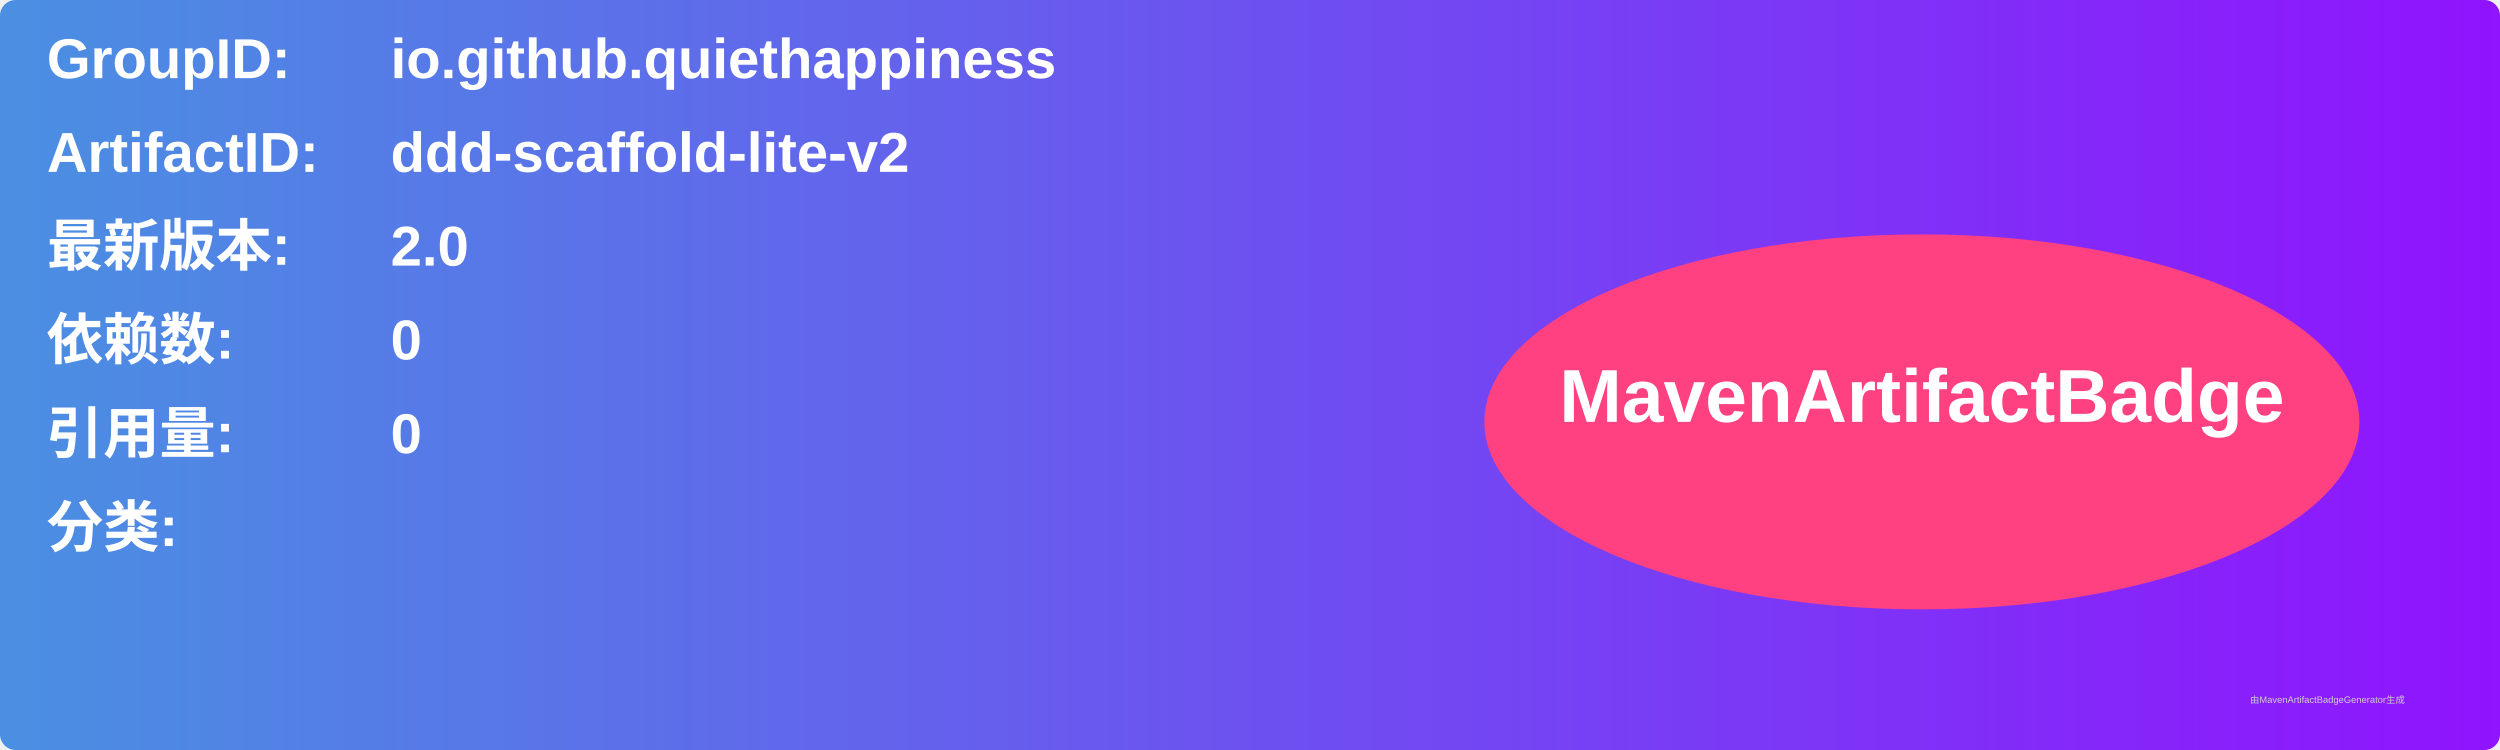
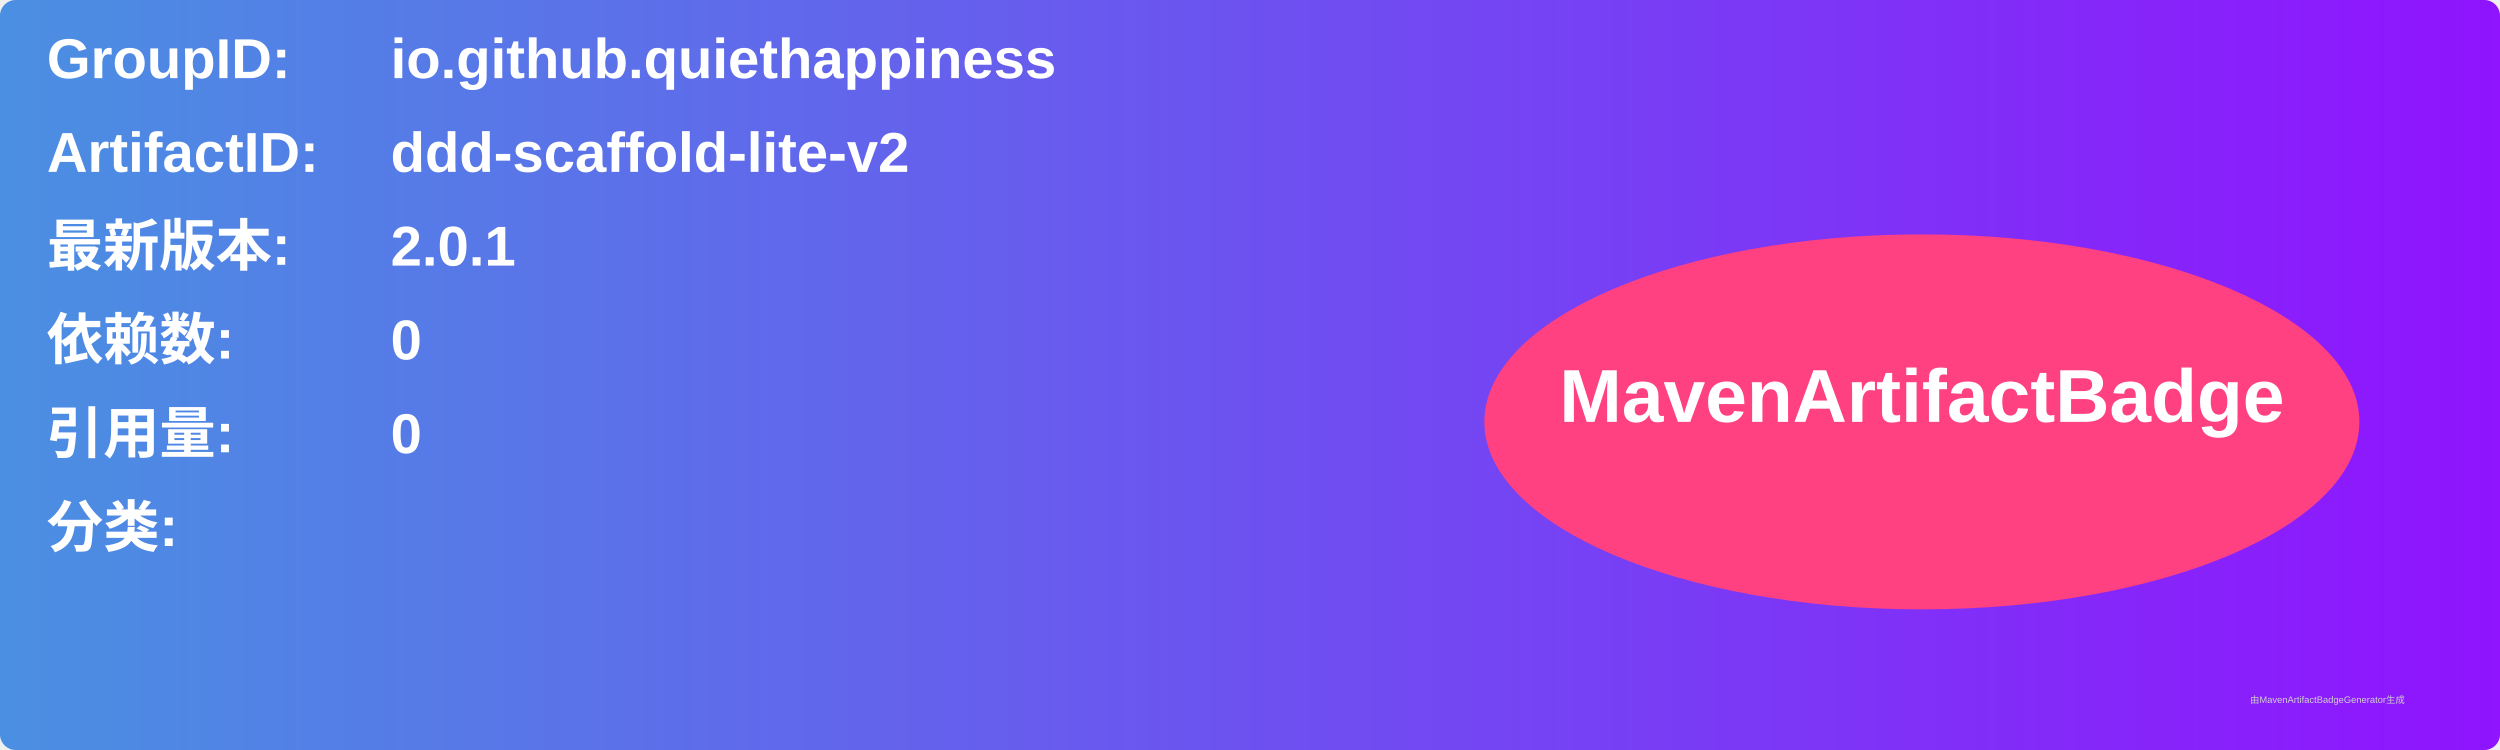
<svg xmlns="http://www.w3.org/2000/svg" width="800" height="240" viewBox="0 0 800 240">
  <linearGradient id="grad" x1="0%" y1="0%" x2="100%" y2="0%">
    <stop offset="0%" stop-color="#4a90e2" />
    <stop offset="100%" stop-color="#9013fe" />
  </linearGradient>
  <rect width="100%" height="100%" rx="5" ry="5" fill="url(#grad)" />
  <g transform="translate(15, 15)">
    <text x="0" y="10" font-family="Arial" font-size="18" fill="white" font-weight="bold" width="260">GroupID:</text>
    <text x="110" y="10" font-family="Arial" font-size="18" fill="white" font-weight="bold" width="460">io.github.quiethappiness</text>
    <text x="0" y="40" font-family="Arial" font-size="18" fill="white" font-weight="bold" width="260">ArtifactID:</text>
    <text x="110" y="40" font-family="Arial" font-size="18" fill="white" font-weight="bold" width="460">ddd-scaffold-lite-v2</text>
    <text x="0" y="70" font-family="Arial" font-size="18" fill="white" font-weight="bold">最新版本:</text>
    <text x="110" y="70" font-family="Arial" font-size="18" fill="white" font-weight="bold">
-       <tspan font-weight="bold">2.0</tspan>
+       <tspan font-weight="bold">2.0.1</tspan>
    </text>
    <text x="0" y="100" font-family="Arial" font-size="18" fill="white" font-weight="bold">依赖数: </text>
    <text x="110" y="100" font-family="Arial" font-size="18" fill="white">
      <tspan font-weight="bold">0</tspan>
    </text>
    <text x="0" y="130" font-family="Arial" font-size="18" fill="white" font-weight="bold">引用量: </text>
    <text x="110" y="130" font-family="Arial" font-size="18" fill="white">
      <tspan font-weight="bold">0</tspan>
    </text>
    <text x="0" y="160" font-family="Arial" font-size="18" fill="white" font-weight="bold">分类:</text>
    <text x="10" y="190" font-family="Arial" font-size="10" fill="white">
      <tspan font-weight="bold" />
    </text>
    <ellipse cx="600" cy="120" rx="140" ry="60" fill="#ff4081" />
    <text x="600" y="120" text-anchor="middle" font-family="Arial" font-size="24" fill="white" font-weight="bold">MavenArtifactBadge</text>
  </g>
  <text x="720" y="225" font-family="Arial" font-size="3" fill="#d0d0d0">由MavenArtifactBadgeGenerator生成</text>
</svg>
